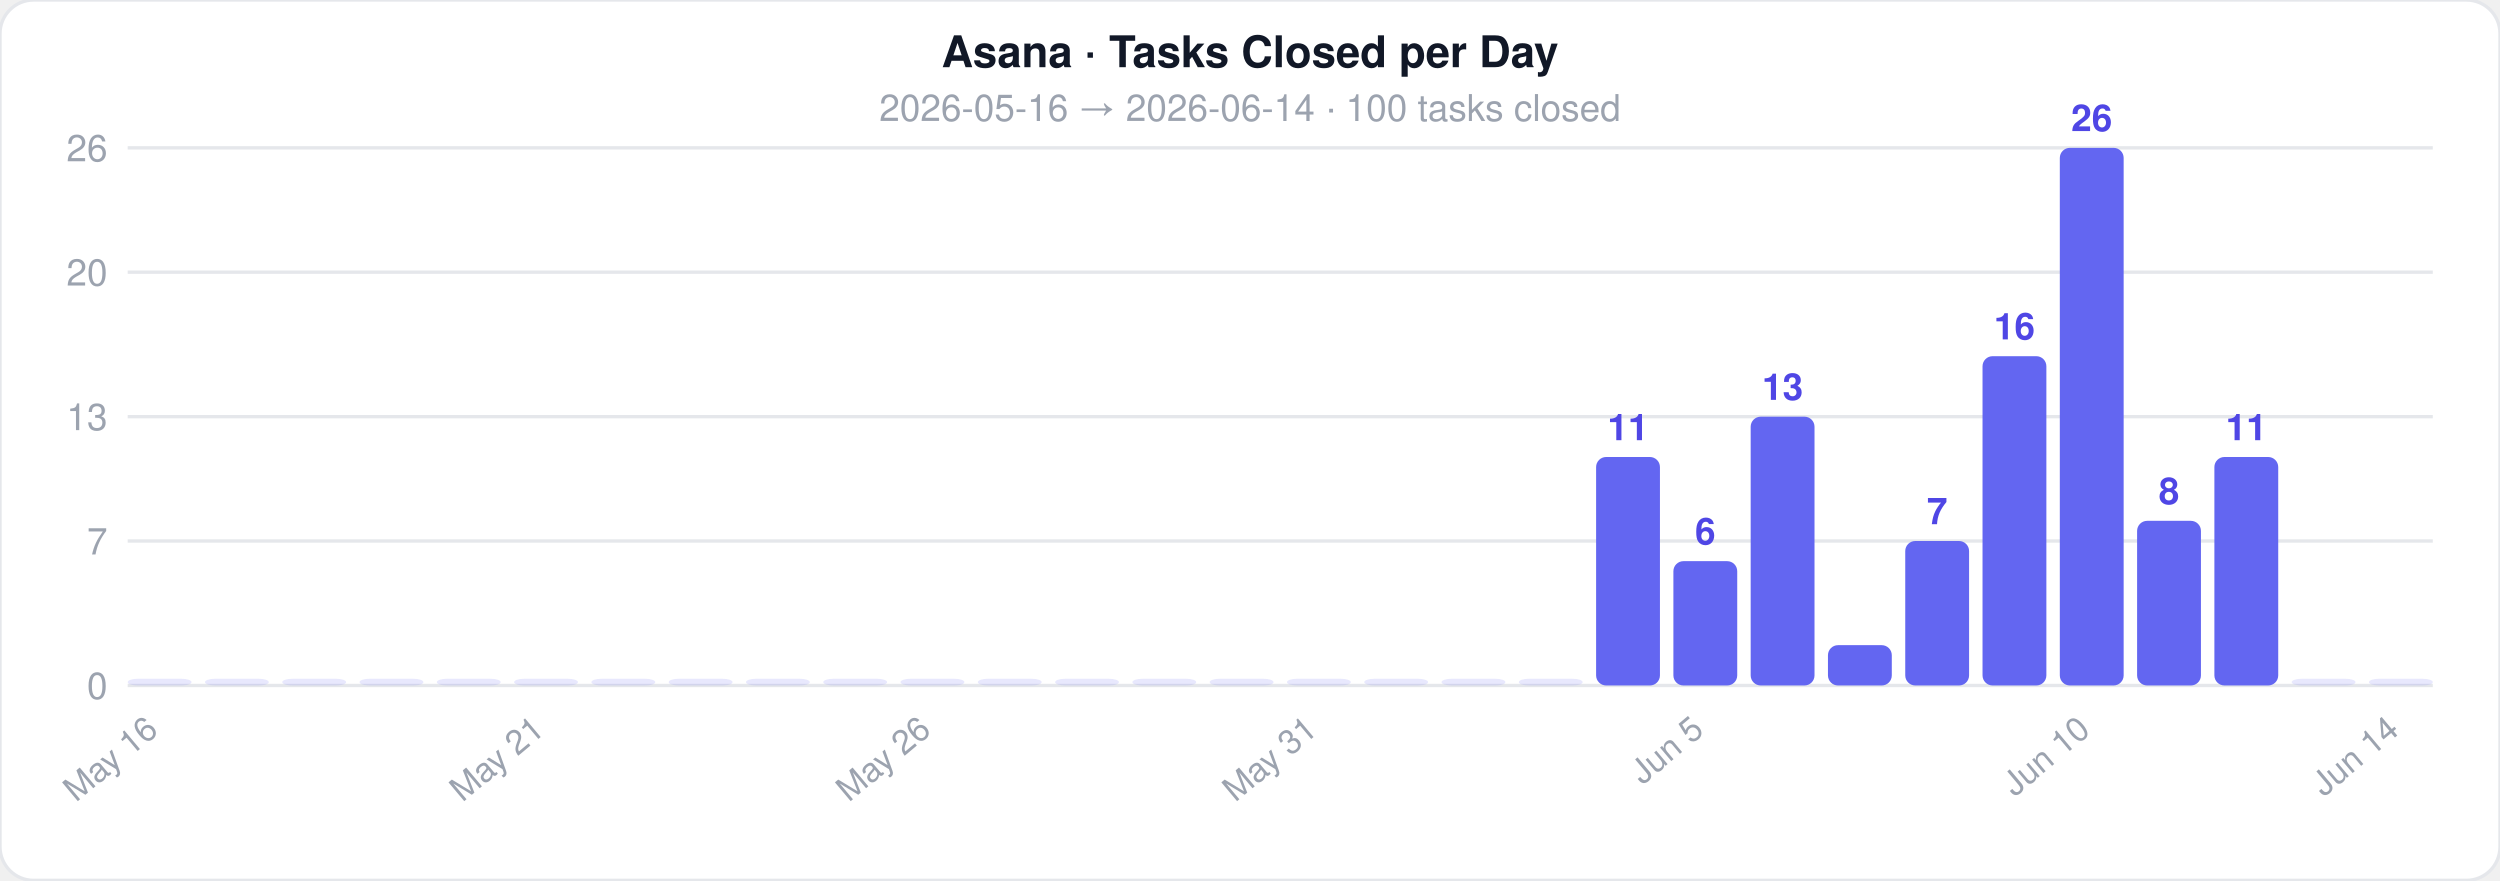
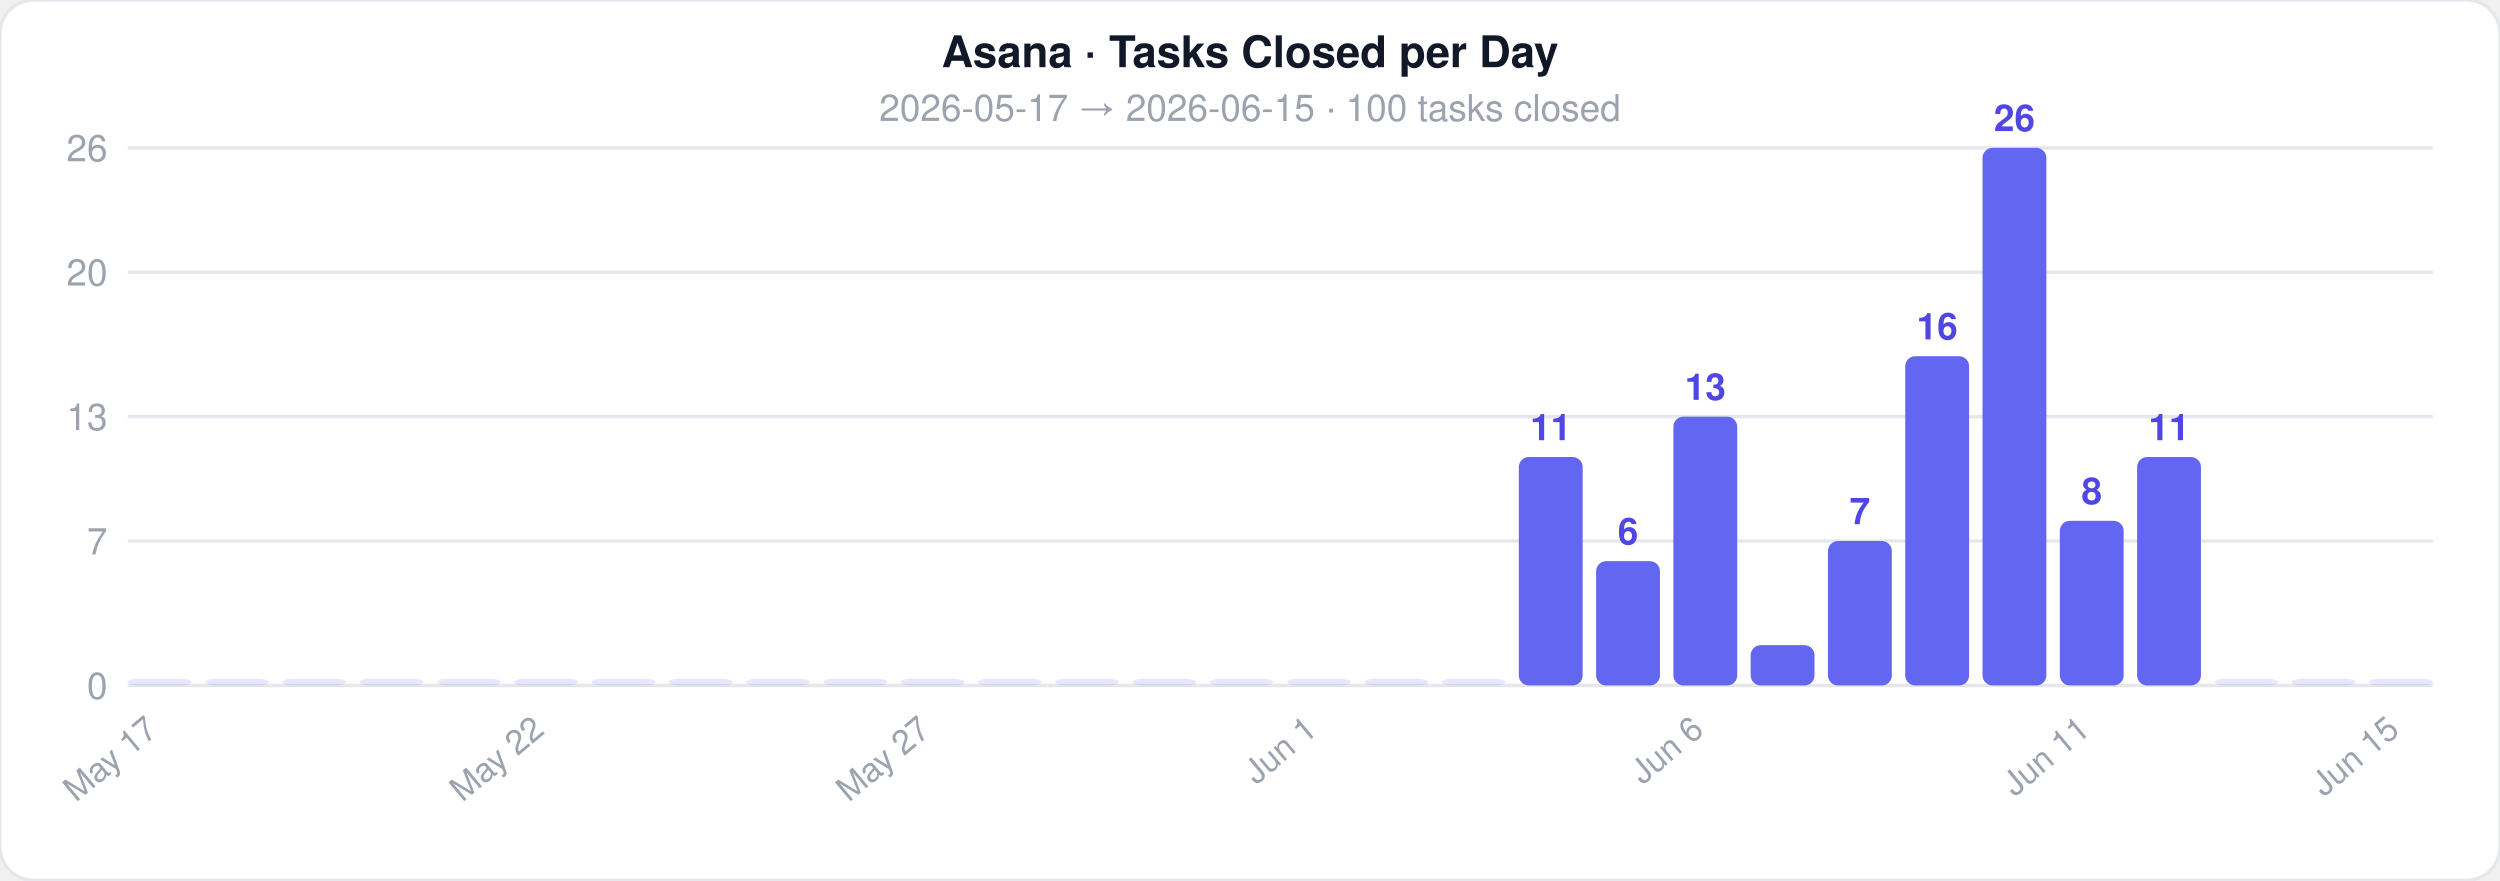
<svg xmlns="http://www.w3.org/2000/svg" width="744" height="262">
  <style>text { font-family: -apple-system, BlinkMacSystemFont, 'Segoe UI', Helvetica, Arial, sans-serif; }</style>
  <rect width="744" height="262" rx="10" fill="#ffffff" stroke="#e5e7eb" stroke-width="1" />
  <text x="372" y="20" text-anchor="middle" font-size="13" font-weight="700" fill="#111827">Asana · Tasks Closed per Day</text>
-   <text x="372" y="36" text-anchor="middle" font-size="11" fill="#9ca3af">2026-05-16  →  2026-06-14  ·  100 tasks closed</text>
+   <text x="372" y="36" text-anchor="middle" font-size="11" fill="#9ca3af">2026-05-17  →  2026-06-15  ·  100 tasks closed</text>
  <line x1="38" y1="204" x2="724" y2="204" stroke="#e5e7eb" stroke-width="1" />
  <text x="32" y="208" text-anchor="end" font-size="11" fill="#9ca3af">0</text>
  <line x1="38" y1="161" x2="724" y2="161" stroke="#e5e7eb" stroke-width="1" />
  <text x="32" y="165" text-anchor="end" font-size="11" fill="#9ca3af">7</text>
  <line x1="38" y1="124" x2="724" y2="124" stroke="#e5e7eb" stroke-width="1" />
  <text x="32" y="128" text-anchor="end" font-size="11" fill="#9ca3af">13</text>
  <line x1="38" y1="81" x2="724" y2="81" stroke="#e5e7eb" stroke-width="1" />
  <text x="32" y="85" text-anchor="end" font-size="11" fill="#9ca3af">20</text>
  <line x1="38" y1="44" x2="724" y2="44" stroke="#e5e7eb" stroke-width="1" />
  <text x="32" y="48" text-anchor="end" font-size="11" fill="#9ca3af">26</text>
  <rect x="38" y="202" width="19" height="2" rx="3" fill="#6366f1" opacity="0.15" />
-   <text x="47.5" y="218" text-anchor="end" font-size="10" fill="#9ca3af" transform="rotate(-40 47.5 218)">May 16</text>
+   <text x="47.5" y="218" text-anchor="end" font-size="10" fill="#9ca3af" transform="rotate(-40 47.5 218)">May 17</text>
  <rect x="61" y="202" width="19" height="2" rx="3" fill="#6366f1" opacity="0.15" />
  <rect x="84" y="202" width="19" height="2" rx="3" fill="#6366f1" opacity="0.15" />
  <rect x="107" y="202" width="19" height="2" rx="3" fill="#6366f1" opacity="0.15" />
  <rect x="130" y="202" width="19" height="2" rx="3" fill="#6366f1" opacity="0.15" />
  <rect x="153" y="202" width="19" height="2" rx="3" fill="#6366f1" opacity="0.15" />
-   <text x="162.5" y="218" text-anchor="end" font-size="10" fill="#9ca3af" transform="rotate(-40 162.5 218)">May 21</text>
+   <text x="162.5" y="218" text-anchor="end" font-size="10" fill="#9ca3af" transform="rotate(-40 162.5 218)">May 22</text>
  <rect x="176" y="202" width="19" height="2" rx="3" fill="#6366f1" opacity="0.15" />
  <rect x="199" y="202" width="19" height="2" rx="3" fill="#6366f1" opacity="0.15" />
  <rect x="222" y="202" width="19" height="2" rx="3" fill="#6366f1" opacity="0.15" />
  <rect x="245" y="202" width="19" height="2" rx="3" fill="#6366f1" opacity="0.15" />
  <rect x="268" y="202" width="19" height="2" rx="3" fill="#6366f1" opacity="0.15" />
-   <text x="277.5" y="218" text-anchor="end" font-size="10" fill="#9ca3af" transform="rotate(-40 277.5 218)">May 26</text>
+   <text x="277.5" y="218" text-anchor="end" font-size="10" fill="#9ca3af" transform="rotate(-40 277.5 218)">May 27</text>
  <rect x="291" y="202" width="19" height="2" rx="3" fill="#6366f1" opacity="0.15" />
  <rect x="314" y="202" width="19" height="2" rx="3" fill="#6366f1" opacity="0.15" />
  <rect x="337" y="202" width="19" height="2" rx="3" fill="#6366f1" opacity="0.15" />
  <rect x="360" y="202" width="19" height="2" rx="3" fill="#6366f1" opacity="0.15" />
  <rect x="383" y="202" width="19" height="2" rx="3" fill="#6366f1" opacity="0.15" />
-   <text x="392.5" y="218" text-anchor="end" font-size="10" fill="#9ca3af" transform="rotate(-40 392.5 218)">May 31</text>
+   <text x="392.5" y="218" text-anchor="end" font-size="10" fill="#9ca3af" transform="rotate(-40 392.5 218)">Jun 1</text>
  <rect x="406" y="202" width="19" height="2" rx="3" fill="#6366f1" opacity="0.15" />
  <rect x="429" y="202" width="19" height="2" rx="3" fill="#6366f1" opacity="0.15" />
-   <rect x="452" y="202" width="19" height="2" rx="3" fill="#6366f1" opacity="0.15" />
-   <rect x="475" y="136" width="19" height="68" rx="3" fill="#6366f1" opacity="1" />
-   <text x="484.5" y="131" text-anchor="middle" font-size="11" fill="#4f46e5" font-weight="600">11</text>
-   <rect x="498" y="167" width="19" height="37" rx="3" fill="#6366f1" opacity="1" />
-   <text x="507.5" y="162" text-anchor="middle" font-size="11" fill="#4f46e5" font-weight="600">6</text>
-   <text x="507.5" y="218" text-anchor="end" font-size="10" fill="#9ca3af" transform="rotate(-40 507.5 218)">Jun 5</text>
-   <rect x="521" y="124" width="19" height="80" rx="3" fill="#6366f1" opacity="1" />
-   <text x="530.5" y="119" text-anchor="middle" font-size="11" fill="#4f46e5" font-weight="600">13</text>
-   <rect x="544" y="192" width="19" height="12" rx="3" fill="#6366f1" opacity="1" />
-   <rect x="567" y="161" width="19" height="43" rx="3" fill="#6366f1" opacity="1" />
-   <text x="576.5" y="156" text-anchor="middle" font-size="11" fill="#4f46e5" font-weight="600">7</text>
-   <rect x="590" y="106" width="19" height="98" rx="3" fill="#6366f1" opacity="1" />
-   <text x="599.5" y="101" text-anchor="middle" font-size="11" fill="#4f46e5" font-weight="600">16</text>
-   <rect x="613" y="44" width="19" height="160" rx="3" fill="#6366f1" opacity="1" />
-   <text x="622.5" y="39" text-anchor="middle" font-size="11" fill="#4f46e5" font-weight="600">26</text>
-   <text x="622.5" y="218" text-anchor="end" font-size="10" fill="#9ca3af" transform="rotate(-40 622.5 218)">Jun 10</text>
-   <rect x="636" y="155" width="19" height="49" rx="3" fill="#6366f1" opacity="1" />
-   <text x="645.5" y="150" text-anchor="middle" font-size="11" fill="#4f46e5" font-weight="600">8</text>
-   <rect x="659" y="136" width="19" height="68" rx="3" fill="#6366f1" opacity="1" />
-   <text x="668.5" y="131" text-anchor="middle" font-size="11" fill="#4f46e5" font-weight="600">11</text>
+   <rect x="452" y="136" width="19" height="68" rx="3" fill="#6366f1" opacity="1" />
+   <text x="461.5" y="131" text-anchor="middle" font-size="11" fill="#4f46e5" font-weight="600">11</text>
+   <rect x="475" y="167" width="19" height="37" rx="3" fill="#6366f1" opacity="1" />
+   <text x="484.5" y="162" text-anchor="middle" font-size="11" fill="#4f46e5" font-weight="600">6</text>
+   <rect x="498" y="124" width="19" height="80" rx="3" fill="#6366f1" opacity="1" />
+   <text x="507.5" y="119" text-anchor="middle" font-size="11" fill="#4f46e5" font-weight="600">13</text>
+   <text x="507.5" y="218" text-anchor="end" font-size="10" fill="#9ca3af" transform="rotate(-40 507.5 218)">Jun 6</text>
+   <rect x="521" y="192" width="19" height="12" rx="3" fill="#6366f1" opacity="1" />
+   <rect x="544" y="161" width="19" height="43" rx="3" fill="#6366f1" opacity="1" />
+   <text x="553.5" y="156" text-anchor="middle" font-size="11" fill="#4f46e5" font-weight="600">7</text>
+   <rect x="567" y="106" width="19" height="98" rx="3" fill="#6366f1" opacity="1" />
+   <text x="576.5" y="101" text-anchor="middle" font-size="11" fill="#4f46e5" font-weight="600">16</text>
+   <rect x="590" y="44" width="19" height="160" rx="3" fill="#6366f1" opacity="1" />
+   <text x="599.5" y="39" text-anchor="middle" font-size="11" fill="#4f46e5" font-weight="600">26</text>
+   <rect x="613" y="155" width="19" height="49" rx="3" fill="#6366f1" opacity="1" />
+   <text x="622.5" y="150" text-anchor="middle" font-size="11" fill="#4f46e5" font-weight="600">8</text>
+   <text x="622.5" y="218" text-anchor="end" font-size="10" fill="#9ca3af" transform="rotate(-40 622.5 218)">Jun 11</text>
+   <rect x="636" y="136" width="19" height="68" rx="3" fill="#6366f1" opacity="1" />
+   <text x="645.5" y="131" text-anchor="middle" font-size="11" fill="#4f46e5" font-weight="600">11</text>
+   <rect x="659" y="202" width="19" height="2" rx="3" fill="#6366f1" opacity="0.15" />
  <rect x="682" y="202" width="19" height="2" rx="3" fill="#6366f1" opacity="0.15" />
  <rect x="705" y="202" width="19" height="2" rx="3" fill="#6366f1" opacity="0.15" />
-   <text x="714.5" y="218" text-anchor="end" font-size="10" fill="#9ca3af" transform="rotate(-40 714.5 218)">Jun 14</text>
+   <text x="714.5" y="218" text-anchor="end" font-size="10" fill="#9ca3af" transform="rotate(-40 714.5 218)">Jun 15</text>
</svg>
